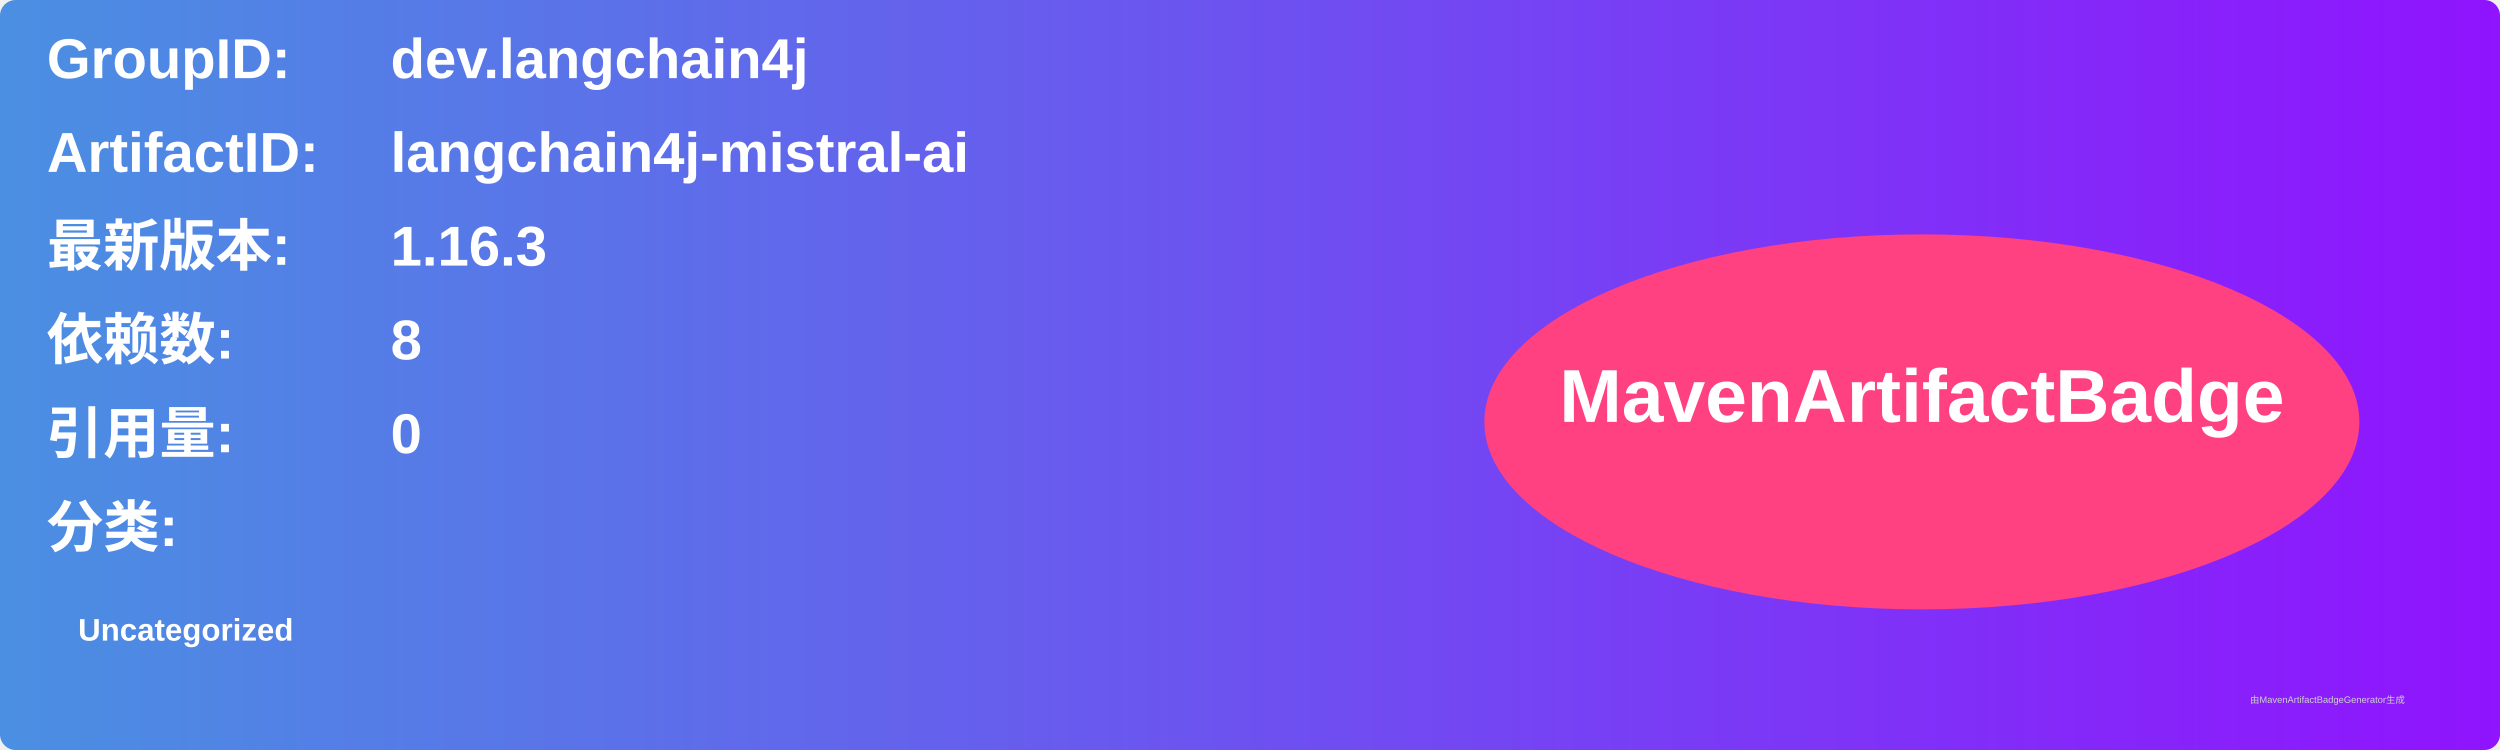
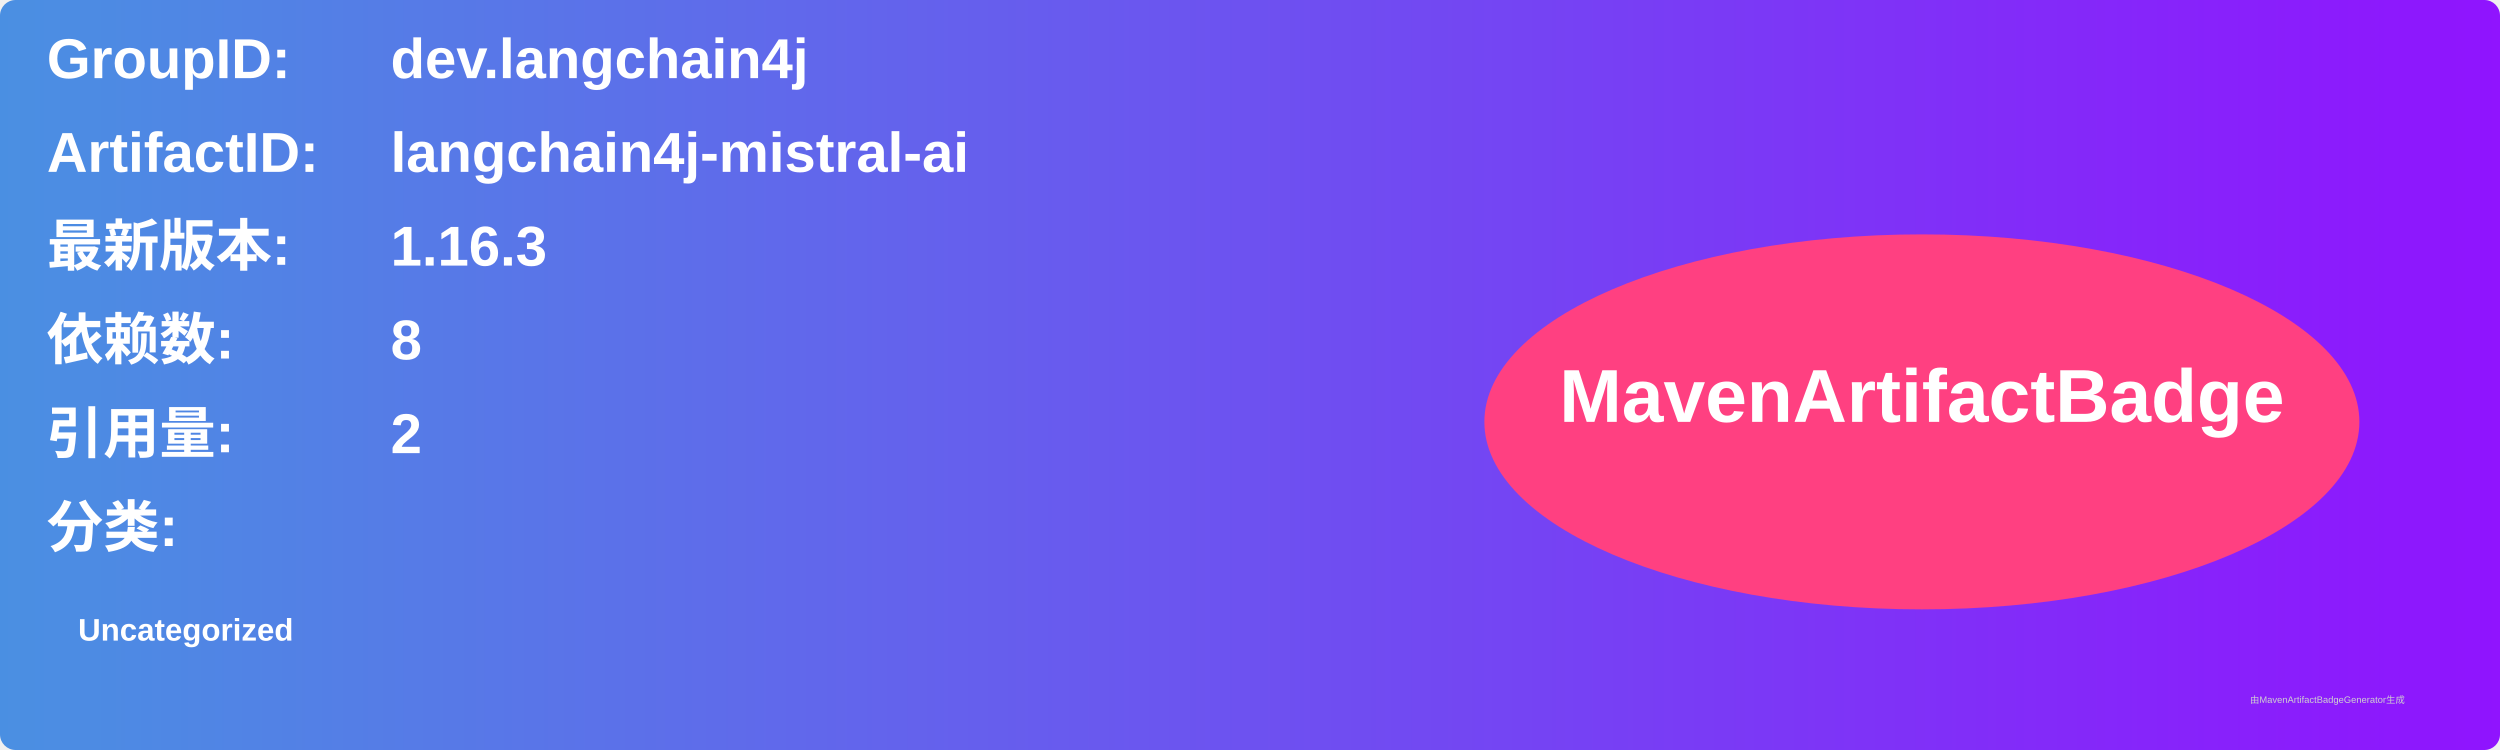
<svg xmlns="http://www.w3.org/2000/svg" width="800" height="240" viewBox="0 0 800 240">
  <linearGradient id="grad" x1="0%" y1="0%" x2="100%" y2="0%">
    <stop offset="0%" stop-color="#4a90e2" />
    <stop offset="100%" stop-color="#9013fe" />
  </linearGradient>
  <rect width="100%" height="100%" rx="5" ry="5" fill="url(#grad)" />
  <g transform="translate(15, 15)">
    <text x="0" y="10" font-family="Arial" font-size="18" fill="white" font-weight="bold" width="260">GroupID:</text>
    <text x="110" y="10" font-family="Arial" font-size="18" fill="white" font-weight="bold" width="460">dev.langchain4j</text>
    <text x="0" y="40" font-family="Arial" font-size="18" fill="white" font-weight="bold" width="260">ArtifactID:</text>
    <text x="110" y="40" font-family="Arial" font-size="18" fill="white" font-weight="bold" width="460">langchain4j-mistral-ai</text>
    <text x="0" y="70" font-family="Arial" font-size="18" fill="white" font-weight="bold">最新版本:</text>
    <text x="110" y="70" font-family="Arial" font-size="18" fill="white" font-weight="bold">
      <tspan font-weight="bold">1.16.3</tspan>
    </text>
    <text x="0" y="100" font-family="Arial" font-size="18" fill="white" font-weight="bold">依赖数: </text>
    <text x="110" y="100" font-family="Arial" font-size="18" fill="white">
      <tspan font-weight="bold">8</tspan>
    </text>
    <text x="0" y="130" font-family="Arial" font-size="18" fill="white" font-weight="bold">引用量: </text>
    <text x="110" y="130" font-family="Arial" font-size="18" fill="white">
-       <tspan font-weight="bold">0</tspan>
+       <tspan font-weight="bold">2</tspan>
    </text>
    <text x="0" y="160" font-family="Arial" font-size="18" fill="white" font-weight="bold">分类:</text>
    <text x="10" y="190" font-family="Arial" font-size="10" fill="white">
      <tspan font-weight="bold">Uncategorized</tspan>
    </text>
    <ellipse cx="600" cy="120" rx="140" ry="60" fill="#ff4081" />
    <text x="600" y="120" text-anchor="middle" font-family="Arial" font-size="24" fill="white" font-weight="bold">MavenArtifactBadge</text>
  </g>
  <text x="720" y="225" font-family="Arial" font-size="3" fill="#d0d0d0">由MavenArtifactBadgeGenerator生成</text>
</svg>
